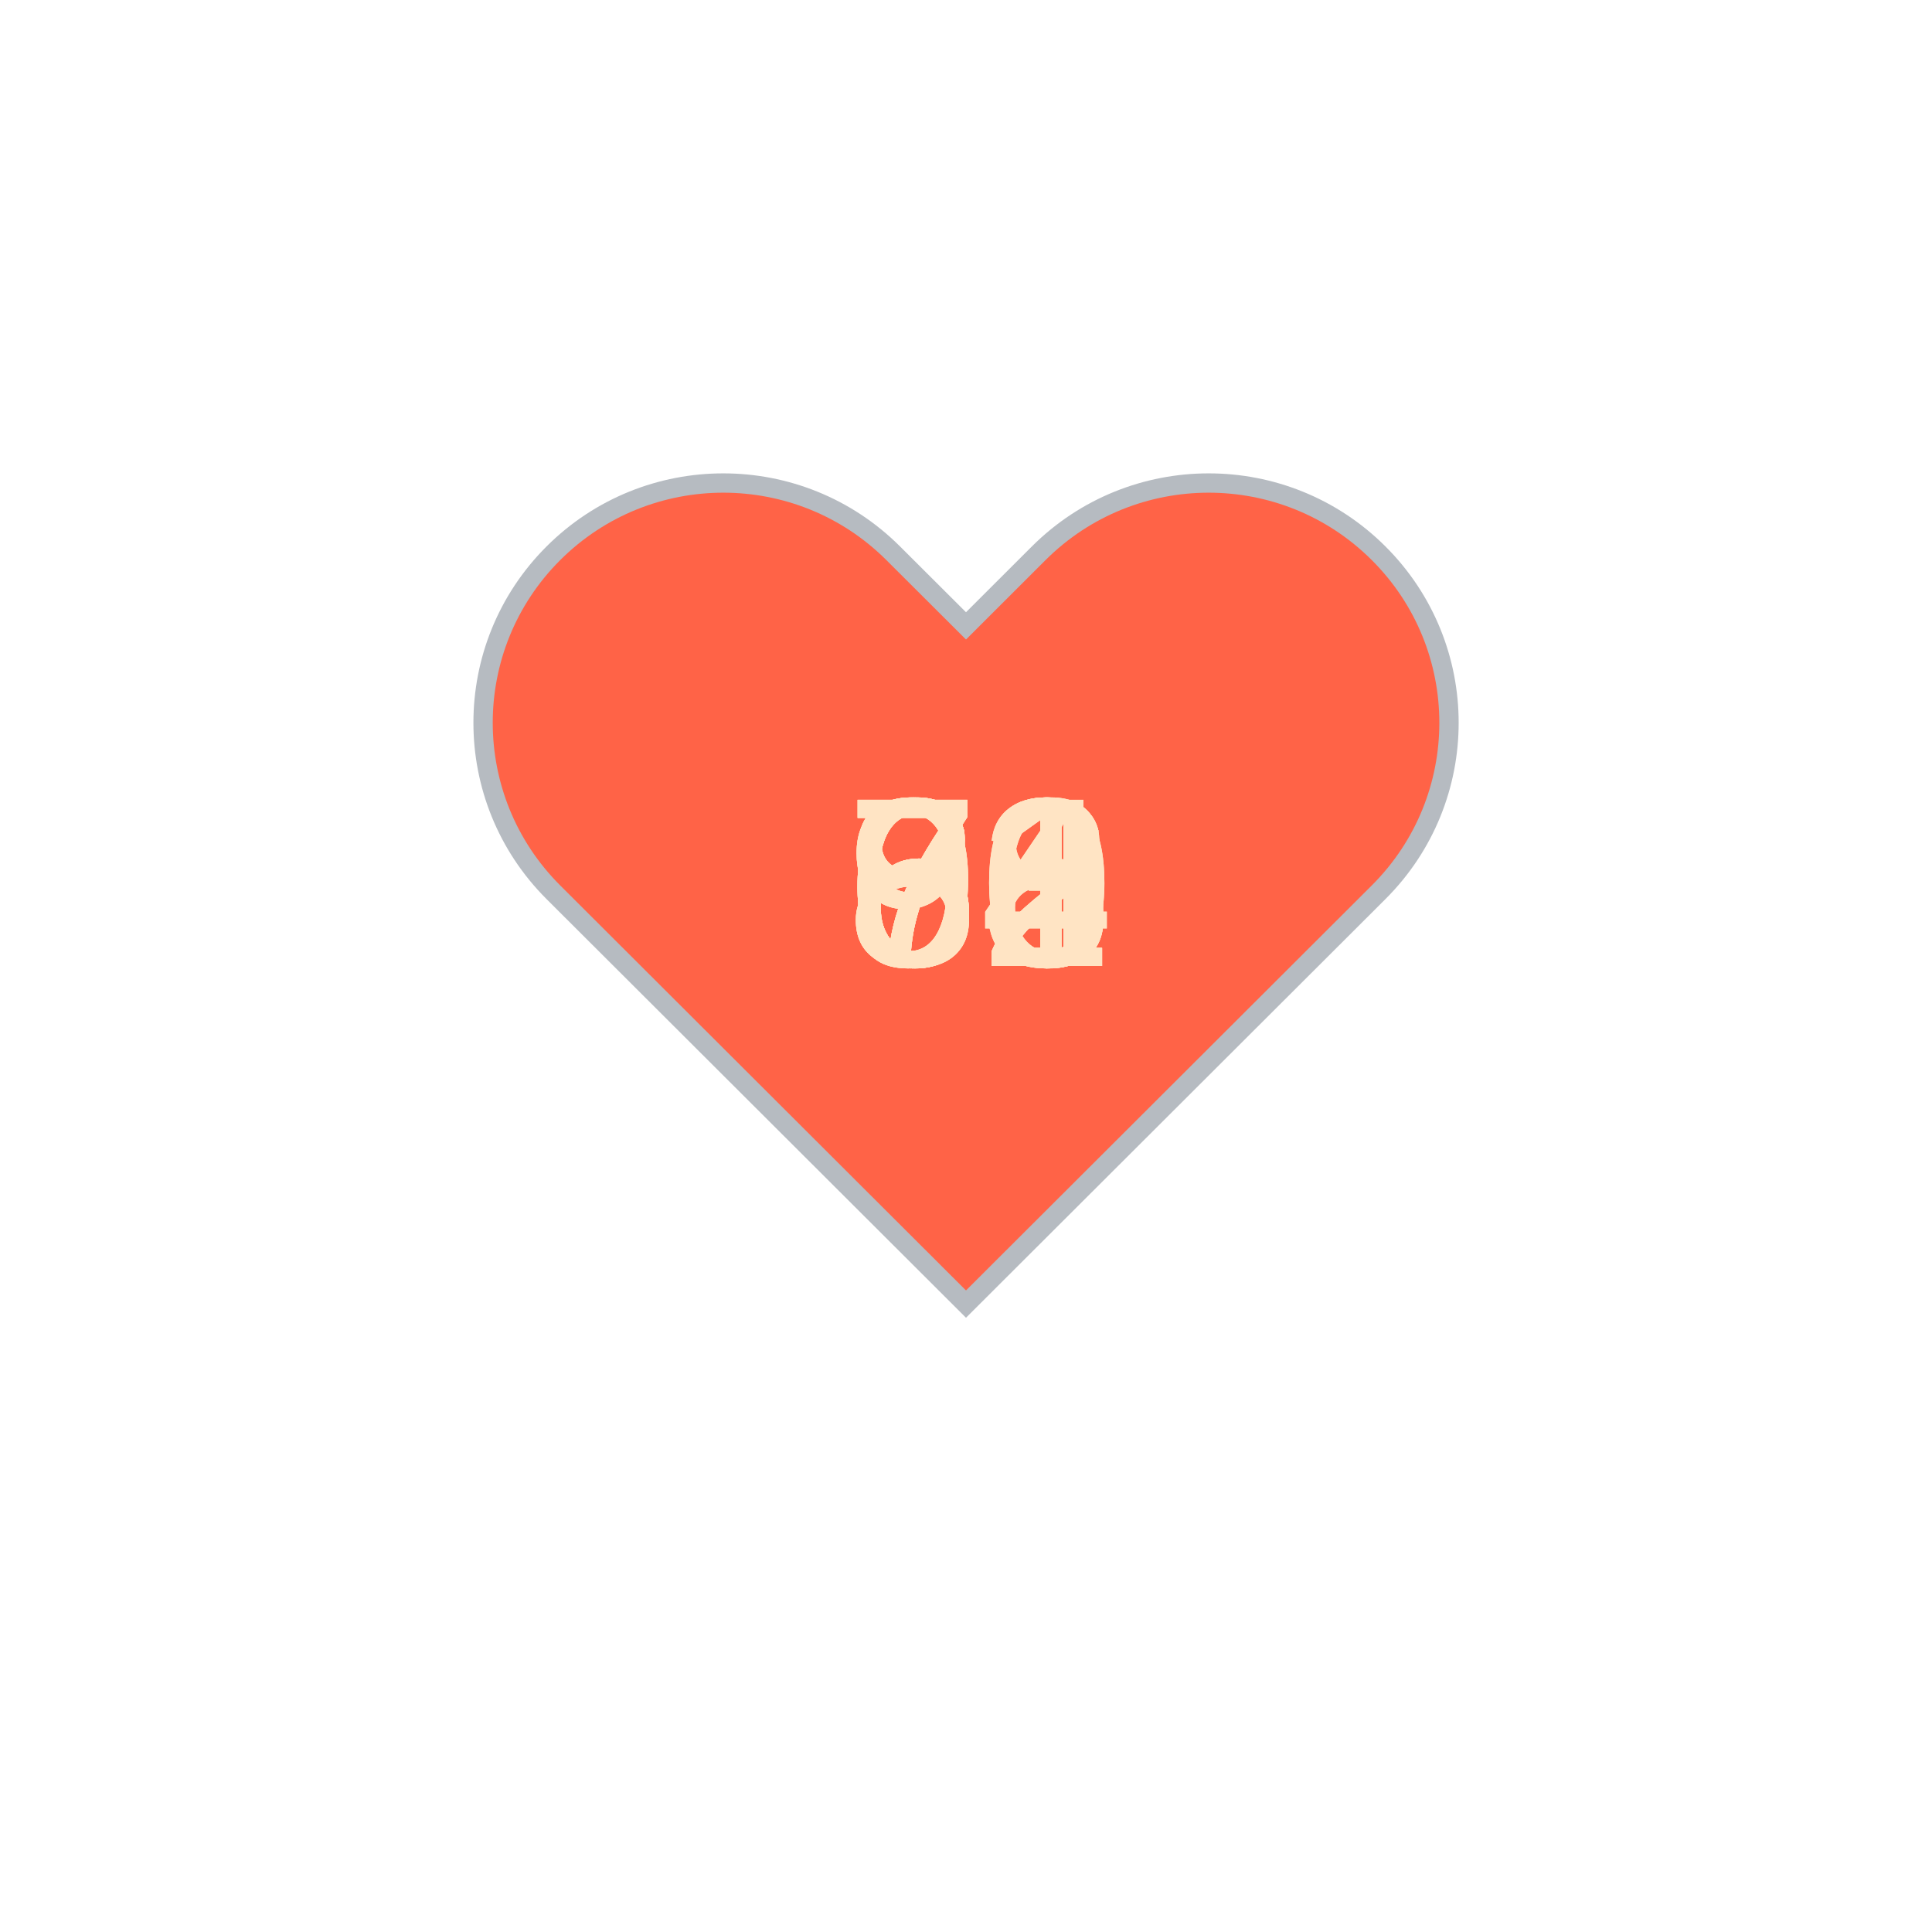
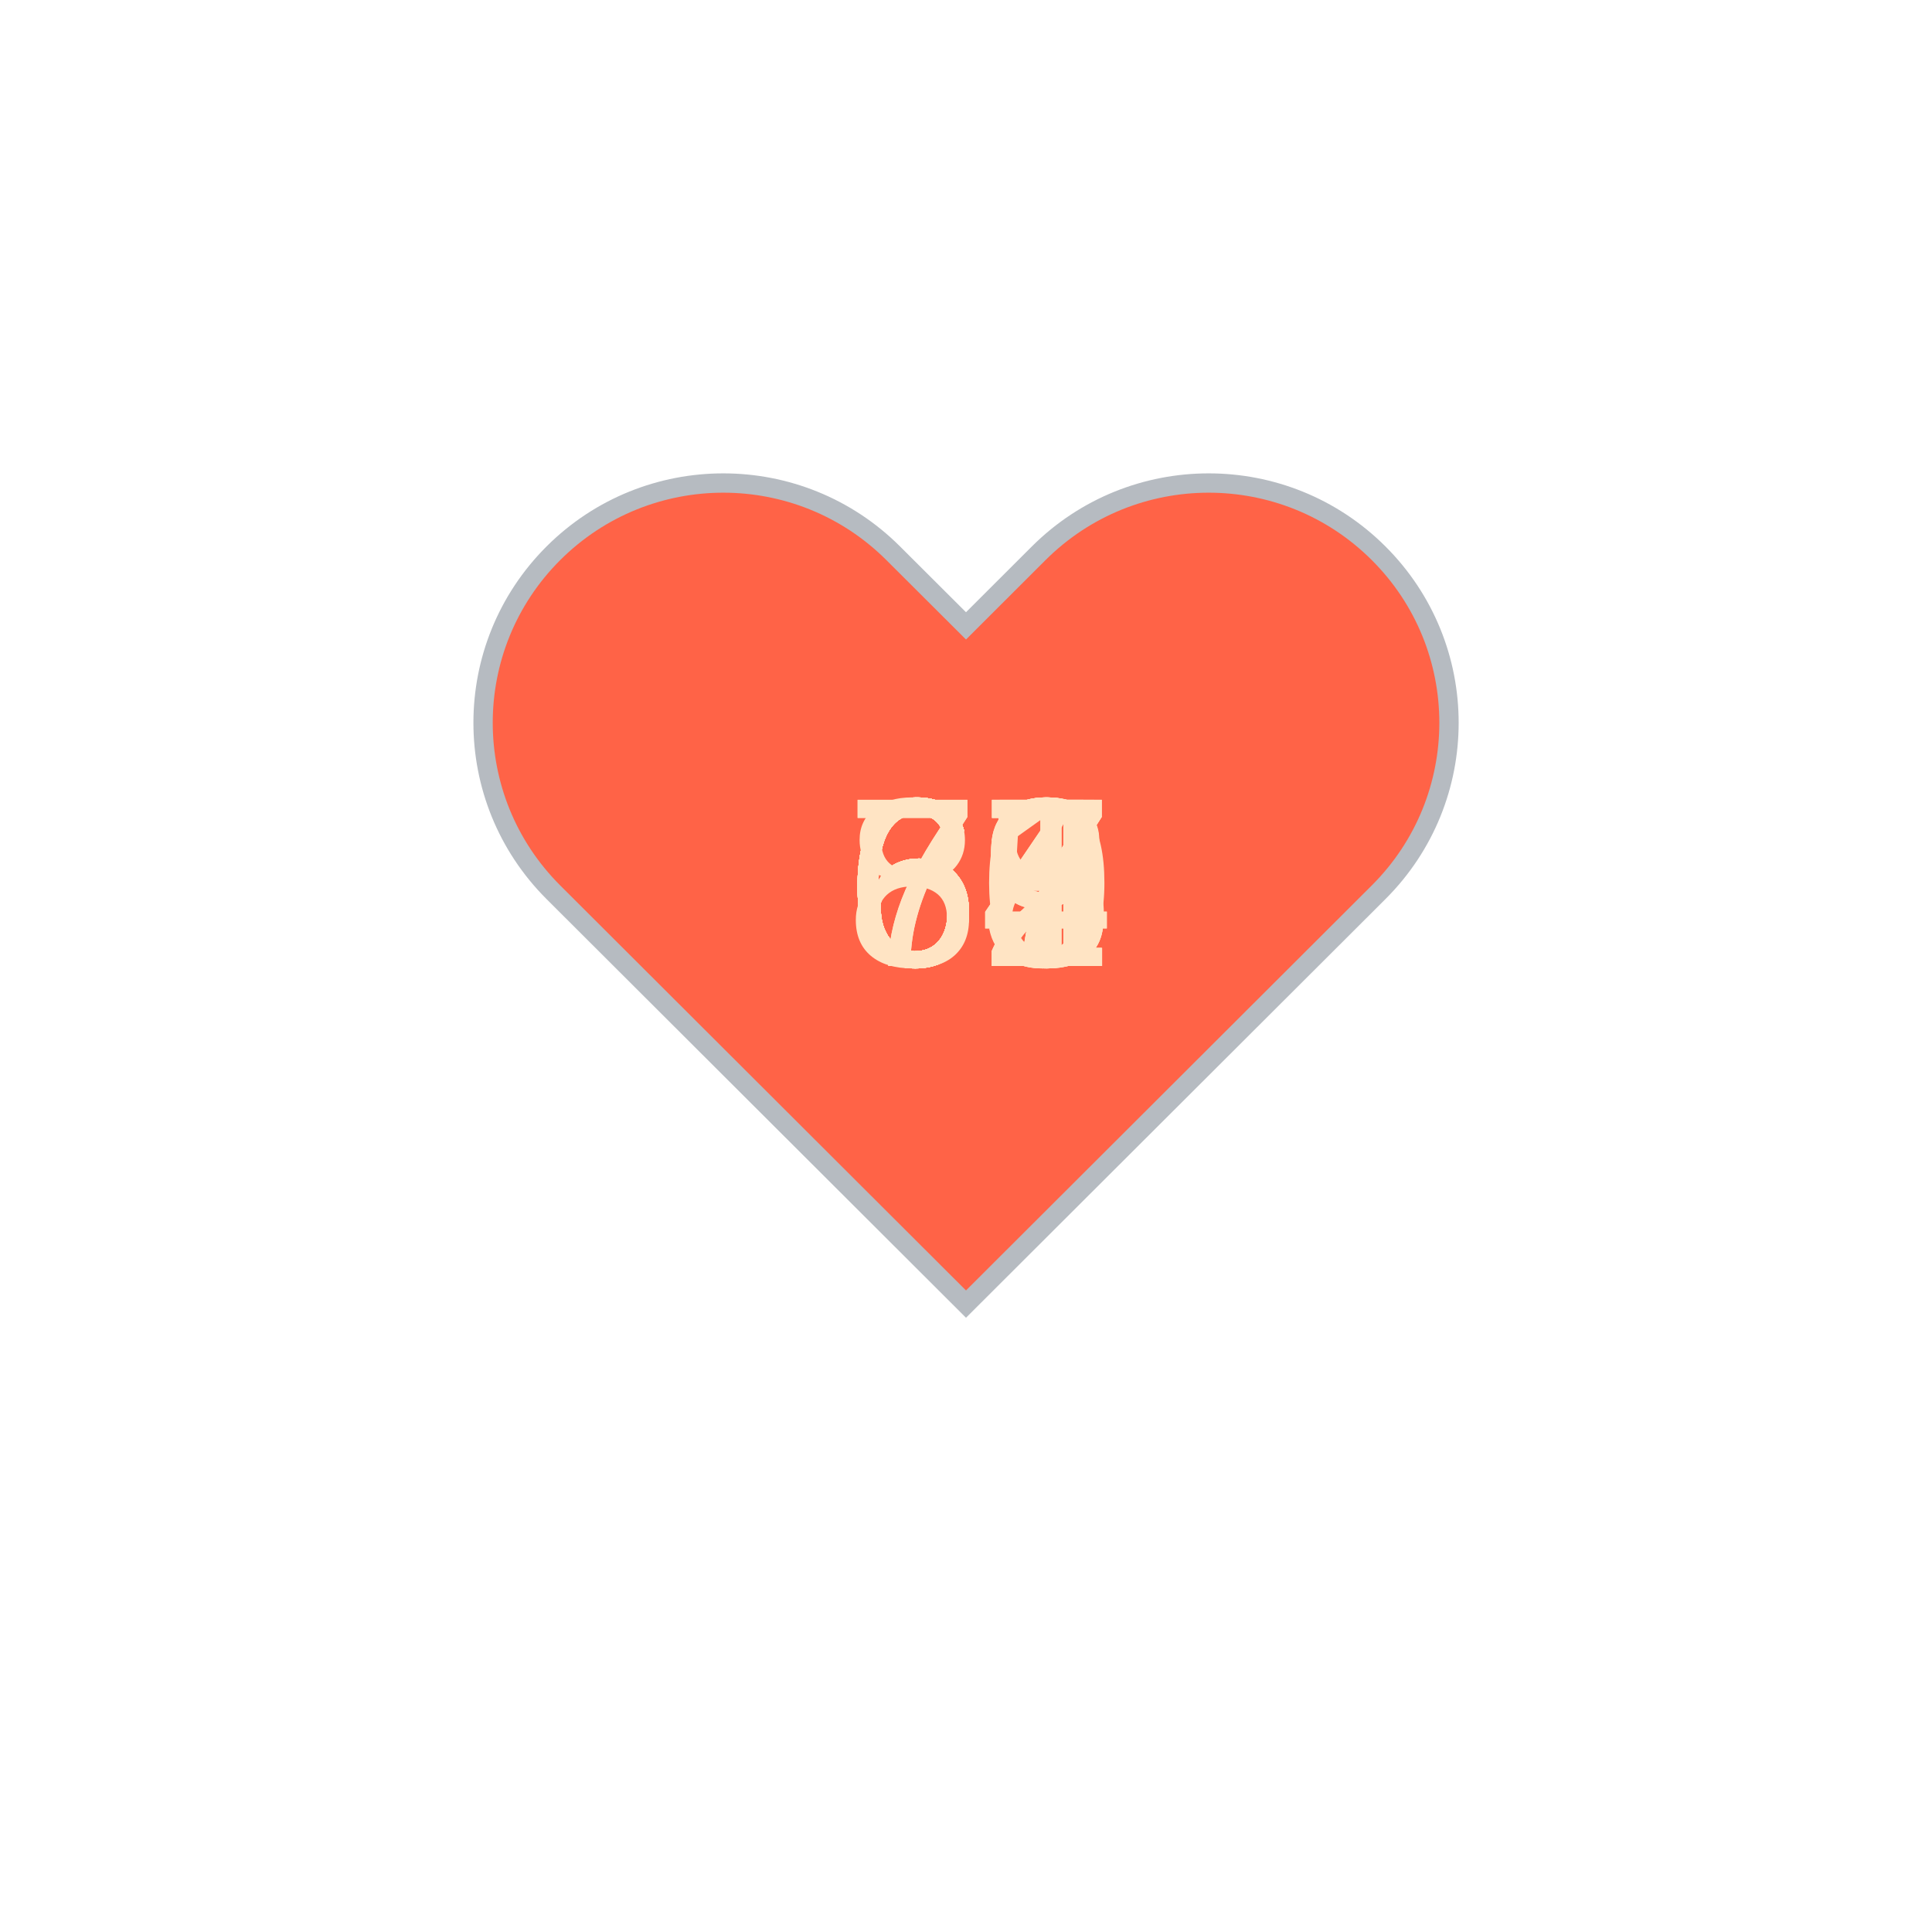
<svg xmlns="http://www.w3.org/2000/svg" baseProfile="full" height="150" version="1.1" viewBox="0,0,200,200" width="150">
  <defs />
  <g transform="translate(100 100)">
    <path d="M92.71,7.27L92.71,7.27c-9.71-9.69-25.46-9.69-35.18,0L50,14.79l-7.54-7.52C32.75-2.42,17-2.42,7.29,7.27v0 c-9.71,9.69-9.71,25.41,0,35.1L50,85l42.71-42.63C102.43,32.68,102.43,16.96,92.71,7.27z" fill="tomato" stroke="#B6BBC1" stroke-width="2" transform="translate(-50 -50)" />
    <animateTransform additive="sum" attributeName="transform" dur="1.2s" repeatCount="indefinite" type="scale" values="1; 1.5; 1.25; 1.5; 1.5; 1;" />
-     <text fill="bisque" style="font-size:25px; font-family:Arial" transform="translate(-12.5 0)">73<animate attributeName="visibility" dur="18.0s" keyTimes="0;0.07;0.13;0.2;0.27;0.33;0.4;0.47;0.53;0.6;0.67;0.73;0.8;0.87;0.93;1.0" repeatCount="indefinite" values="visible;hidden;hidden;hidden;hidden;hidden;hidden;hidden;hidden;hidden;hidden;hidden;hidden;hidden;hidden;hidden" />
+     <text fill="bisque" style="font-size:25px; font-family:Arial" transform="translate(-12.5 0)">69<animate attributeName="visibility" dur="18.0s" keyTimes="0;0.07;0.13;0.2;0.27;0.33;0.4;0.47;0.53;0.6;0.67;0.73;0.8;0.87;0.93;1.0" repeatCount="indefinite" values="visible;hidden;hidden;hidden;hidden;hidden;hidden;hidden;hidden;hidden;hidden;hidden;hidden;hidden;hidden;hidden" />
    </text>
-     <text fill="bisque" style="font-size:25px; font-family:Arial" transform="translate(-12.5 0)">71<animate attributeName="visibility" dur="18.0s" keyTimes="0;0.07;0.13;0.2;0.27;0.33;0.4;0.47;0.53;0.6;0.67;0.73;0.8;0.87;0.93;1.0" repeatCount="indefinite" values="hidden;visible;hidden;hidden;hidden;hidden;hidden;hidden;hidden;hidden;hidden;hidden;hidden;hidden;hidden;hidden" />
+     <text fill="bisque" style="font-size:25px; font-family:Arial" transform="translate(-12.5 0)">64<animate attributeName="visibility" dur="18.0s" keyTimes="0;0.07;0.13;0.2;0.27;0.33;0.4;0.47;0.53;0.6;0.67;0.73;0.8;0.87;0.93;1.0" repeatCount="indefinite" values="hidden;visible;hidden;hidden;hidden;hidden;hidden;hidden;hidden;hidden;hidden;hidden;hidden;hidden;hidden;hidden" />
    </text>
-     <text fill="bisque" style="font-size:25px; font-family:Arial" transform="translate(-12.5 0)">68<animate attributeName="visibility" dur="18.0s" keyTimes="0;0.07;0.13;0.2;0.27;0.33;0.4;0.47;0.53;0.6;0.67;0.73;0.8;0.87;0.93;1.0" repeatCount="indefinite" values="hidden;hidden;visible;hidden;hidden;hidden;hidden;hidden;hidden;hidden;hidden;hidden;hidden;hidden;hidden;hidden" />
+     <text fill="bisque" style="font-size:25px; font-family:Arial" transform="translate(-12.5 0)">67<animate attributeName="visibility" dur="18.0s" keyTimes="0;0.07;0.13;0.2;0.27;0.33;0.4;0.47;0.53;0.6;0.67;0.73;0.8;0.87;0.93;1.0" repeatCount="indefinite" values="hidden;hidden;visible;hidden;hidden;hidden;hidden;hidden;hidden;hidden;hidden;hidden;hidden;hidden;hidden;hidden" />
    </text>
-     <text fill="bisque" style="font-size:25px; font-family:Arial" transform="translate(-12.5 0)">94<animate attributeName="visibility" dur="18.0s" keyTimes="0;0.07;0.13;0.2;0.27;0.33;0.4;0.47;0.53;0.6;0.67;0.73;0.8;0.87;0.93;1.0" repeatCount="indefinite" values="hidden;hidden;hidden;visible;hidden;hidden;hidden;hidden;hidden;hidden;hidden;hidden;hidden;hidden;hidden;hidden" />
+     <text fill="bisque" style="font-size:25px; font-family:Arial" transform="translate(-12.5 0)">67<animate attributeName="visibility" dur="18.0s" keyTimes="0;0.07;0.13;0.2;0.27;0.33;0.4;0.47;0.53;0.6;0.67;0.73;0.8;0.87;0.93;1.0" repeatCount="indefinite" values="hidden;hidden;hidden;visible;hidden;hidden;hidden;hidden;hidden;hidden;hidden;hidden;hidden;hidden;hidden;hidden" />
    </text>
-     <text fill="bisque" style="font-size:25px; font-family:Arial" transform="translate(-12.5 0)">84<animate attributeName="visibility" dur="18.0s" keyTimes="0;0.07;0.13;0.2;0.27;0.33;0.4;0.47;0.53;0.6;0.67;0.73;0.8;0.87;0.93;1.0" repeatCount="indefinite" values="hidden;hidden;hidden;hidden;visible;hidden;hidden;hidden;hidden;hidden;hidden;hidden;hidden;hidden;hidden;hidden" />
+     <text fill="bisque" style="font-size:25px; font-family:Arial" transform="translate(-12.5 0)">67<animate attributeName="visibility" dur="18.0s" keyTimes="0;0.07;0.13;0.2;0.27;0.33;0.4;0.47;0.53;0.6;0.67;0.73;0.8;0.87;0.93;1.0" repeatCount="indefinite" values="hidden;hidden;hidden;hidden;visible;hidden;hidden;hidden;hidden;hidden;hidden;hidden;hidden;hidden;hidden;hidden" />
    </text>
    <text fill="bisque" style="font-size:25px; font-family:Arial" transform="translate(-12.5 0)">82<animate attributeName="visibility" dur="18.0s" keyTimes="0;0.07;0.13;0.2;0.27;0.33;0.4;0.47;0.53;0.6;0.67;0.73;0.8;0.87;0.93;1.0" repeatCount="indefinite" values="hidden;hidden;hidden;hidden;hidden;visible;hidden;hidden;hidden;hidden;hidden;hidden;hidden;hidden;hidden;hidden" />
    </text>
-     <text fill="bisque" style="font-size:25px; font-family:Arial" transform="translate(-12.5 0)">70<animate attributeName="visibility" dur="18.0s" keyTimes="0;0.07;0.13;0.2;0.27;0.33;0.4;0.47;0.53;0.6;0.67;0.73;0.8;0.87;0.93;1.0" repeatCount="indefinite" values="hidden;hidden;hidden;hidden;hidden;hidden;visible;hidden;hidden;hidden;hidden;hidden;hidden;hidden;hidden;hidden" />
+     <text fill="bisque" style="font-size:25px; font-family:Arial" transform="translate(-12.5 0)">73<animate attributeName="visibility" dur="18.0s" keyTimes="0;0.07;0.13;0.2;0.27;0.33;0.4;0.47;0.53;0.6;0.67;0.73;0.8;0.87;0.93;1.0" repeatCount="indefinite" values="hidden;hidden;hidden;hidden;hidden;hidden;visible;hidden;hidden;hidden;hidden;hidden;hidden;hidden;hidden;hidden" />
    </text>
-     <text fill="bisque" style="font-size:25px; font-family:Arial" transform="translate(-12.5 0)">62<animate attributeName="visibility" dur="18.0s" keyTimes="0;0.07;0.13;0.2;0.27;0.33;0.4;0.47;0.53;0.6;0.67;0.73;0.8;0.87;0.93;1.0" repeatCount="indefinite" values="hidden;hidden;hidden;hidden;hidden;hidden;hidden;visible;hidden;hidden;hidden;hidden;hidden;hidden;hidden;hidden" />
+     <text fill="bisque" style="font-size:25px; font-family:Arial" transform="translate(-12.5 0)">69<animate attributeName="visibility" dur="18.0s" keyTimes="0;0.07;0.13;0.2;0.27;0.33;0.4;0.47;0.53;0.6;0.67;0.73;0.8;0.87;0.93;1.0" repeatCount="indefinite" values="hidden;hidden;hidden;hidden;hidden;hidden;hidden;visible;hidden;hidden;hidden;hidden;hidden;hidden;hidden;hidden" />
    </text>
-     <text fill="bisque" style="font-size:25px; font-family:Arial" transform="translate(-12.5 0)">60<animate attributeName="visibility" dur="18.0s" keyTimes="0;0.07;0.13;0.2;0.27;0.33;0.4;0.47;0.53;0.6;0.67;0.73;0.8;0.87;0.93;1.0" repeatCount="indefinite" values="hidden;hidden;hidden;hidden;hidden;hidden;hidden;hidden;visible;hidden;hidden;hidden;hidden;hidden;hidden;hidden" />
+     <text fill="bisque" style="font-size:25px; font-family:Arial" transform="translate(-12.5 0)">63<animate attributeName="visibility" dur="18.0s" keyTimes="0;0.07;0.13;0.2;0.27;0.33;0.4;0.47;0.53;0.6;0.67;0.73;0.8;0.87;0.93;1.0" repeatCount="indefinite" values="hidden;hidden;hidden;hidden;hidden;hidden;hidden;hidden;visible;hidden;hidden;hidden;hidden;hidden;hidden;hidden" />
    </text>
-     <text fill="bisque" style="font-size:25px; font-family:Arial" transform="translate(-12.5 0)">62<animate attributeName="visibility" dur="18.0s" keyTimes="0;0.07;0.13;0.2;0.27;0.33;0.4;0.47;0.53;0.6;0.67;0.73;0.8;0.87;0.93;1.0" repeatCount="indefinite" values="hidden;hidden;hidden;hidden;hidden;hidden;hidden;hidden;hidden;visible;hidden;hidden;hidden;hidden;hidden;hidden" />
+     <text fill="bisque" style="font-size:25px; font-family:Arial" transform="translate(-12.5 0)">60<animate attributeName="visibility" dur="18.0s" keyTimes="0;0.07;0.13;0.2;0.27;0.33;0.4;0.47;0.53;0.6;0.67;0.73;0.8;0.87;0.93;1.0" repeatCount="indefinite" values="hidden;hidden;hidden;hidden;hidden;hidden;hidden;hidden;hidden;visible;hidden;hidden;hidden;hidden;hidden;hidden" />
    </text>
-     <text fill="bisque" style="font-size:25px; font-family:Arial" transform="translate(-12.5 0)">66<animate attributeName="visibility" dur="18.0s" keyTimes="0;0.07;0.13;0.2;0.27;0.33;0.4;0.47;0.53;0.6;0.67;0.73;0.8;0.87;0.93;1.0" repeatCount="indefinite" values="hidden;hidden;hidden;hidden;hidden;hidden;hidden;hidden;hidden;hidden;visible;hidden;hidden;hidden;hidden;hidden" />
+     <text fill="bisque" style="font-size:25px; font-family:Arial" transform="translate(-12.5 0)">62<animate attributeName="visibility" dur="18.0s" keyTimes="0;0.07;0.13;0.2;0.27;0.33;0.4;0.47;0.53;0.6;0.67;0.73;0.8;0.87;0.93;1.0" repeatCount="indefinite" values="hidden;hidden;hidden;hidden;hidden;hidden;hidden;hidden;hidden;hidden;visible;hidden;hidden;hidden;hidden;hidden" />
    </text>
-     <text fill="bisque" style="font-size:25px; font-family:Arial" transform="translate(-12.5 0)">83<animate attributeName="visibility" dur="18.0s" keyTimes="0;0.07;0.13;0.2;0.27;0.33;0.4;0.47;0.53;0.6;0.67;0.73;0.8;0.87;0.93;1.0" repeatCount="indefinite" values="hidden;hidden;hidden;hidden;hidden;hidden;hidden;hidden;hidden;hidden;hidden;visible;hidden;hidden;hidden;hidden" />
+     <text fill="bisque" style="font-size:25px; font-family:Arial" transform="translate(-12.5 0)">61<animate attributeName="visibility" dur="18.0s" keyTimes="0;0.07;0.13;0.2;0.27;0.33;0.4;0.47;0.53;0.6;0.67;0.73;0.8;0.87;0.93;1.0" repeatCount="indefinite" values="hidden;hidden;hidden;hidden;hidden;hidden;hidden;hidden;hidden;hidden;hidden;visible;hidden;hidden;hidden;hidden" />
    </text>
-     <text fill="bisque" style="font-size:25px; font-family:Arial" transform="translate(-12.5 0)">78<animate attributeName="visibility" dur="18.0s" keyTimes="0;0.07;0.13;0.2;0.27;0.33;0.4;0.47;0.53;0.6;0.67;0.73;0.8;0.87;0.93;1.0" repeatCount="indefinite" values="hidden;hidden;hidden;hidden;hidden;hidden;hidden;hidden;hidden;hidden;hidden;hidden;visible;hidden;hidden;hidden" />
+     <text fill="bisque" style="font-size:25px; font-family:Arial" transform="translate(-12.5 0)">65<animate attributeName="visibility" dur="18.0s" keyTimes="0;0.07;0.13;0.2;0.27;0.33;0.4;0.47;0.53;0.6;0.67;0.73;0.8;0.87;0.93;1.0" repeatCount="indefinite" values="hidden;hidden;hidden;hidden;hidden;hidden;hidden;hidden;hidden;hidden;hidden;hidden;visible;hidden;hidden;hidden" />
    </text>
-     <text fill="bisque" style="font-size:25px; font-family:Arial" transform="translate(-12.5 0)">96<animate attributeName="visibility" dur="18.0s" keyTimes="0;0.07;0.13;0.2;0.27;0.33;0.4;0.47;0.53;0.6;0.67;0.73;0.8;0.87;0.93;1.0" repeatCount="indefinite" values="hidden;hidden;hidden;hidden;hidden;hidden;hidden;hidden;hidden;hidden;hidden;hidden;hidden;visible;hidden;hidden" />
+     <text fill="bisque" style="font-size:25px; font-family:Arial" transform="translate(-12.5 0)">74<animate attributeName="visibility" dur="18.0s" keyTimes="0;0.07;0.13;0.2;0.27;0.33;0.4;0.47;0.53;0.6;0.67;0.73;0.8;0.87;0.93;1.0" repeatCount="indefinite" values="hidden;hidden;hidden;hidden;hidden;hidden;hidden;hidden;hidden;hidden;hidden;hidden;hidden;visible;hidden;hidden" />
    </text>
-     <text fill="bisque" style="font-size:25px; font-family:Arial" transform="translate(-12.5 0)">91<animate attributeName="visibility" dur="18.0s" keyTimes="0;0.07;0.13;0.2;0.27;0.33;0.4;0.47;0.53;0.6;0.67;0.73;0.8;0.87;0.93;1.0" repeatCount="indefinite" values="hidden;hidden;hidden;hidden;hidden;hidden;hidden;hidden;hidden;hidden;hidden;hidden;hidden;hidden;visible;hidden" />
+     <text fill="bisque" style="font-size:25px; font-family:Arial" transform="translate(-12.5 0)">68<animate attributeName="visibility" dur="18.0s" keyTimes="0;0.07;0.13;0.2;0.27;0.33;0.4;0.47;0.53;0.6;0.67;0.73;0.8;0.87;0.93;1.0" repeatCount="indefinite" values="hidden;hidden;hidden;hidden;hidden;hidden;hidden;hidden;hidden;hidden;hidden;hidden;hidden;hidden;visible;hidden" />
    </text>
  </g>
</svg>
